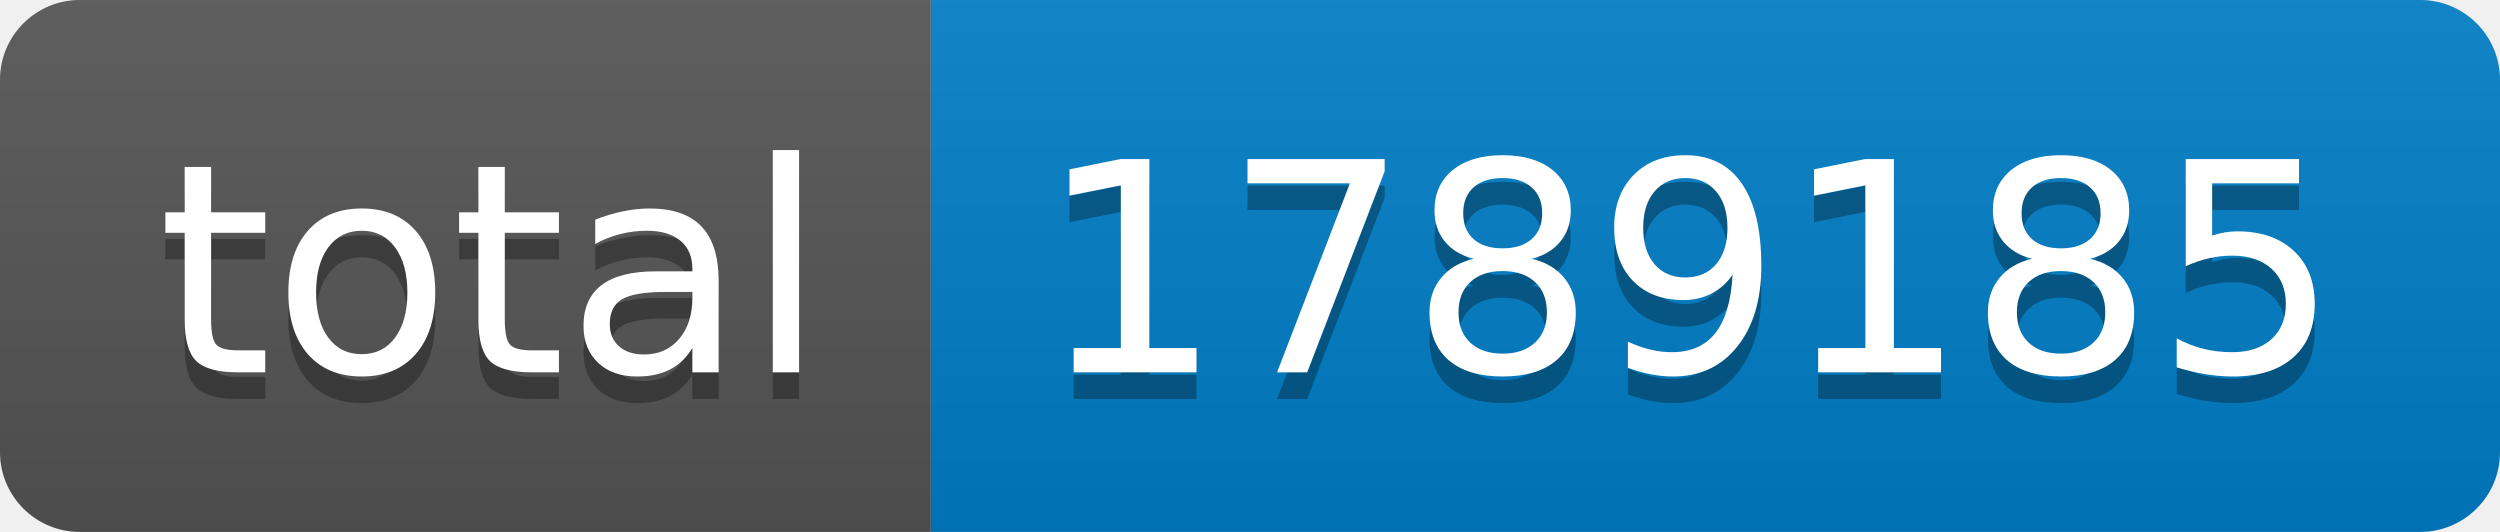
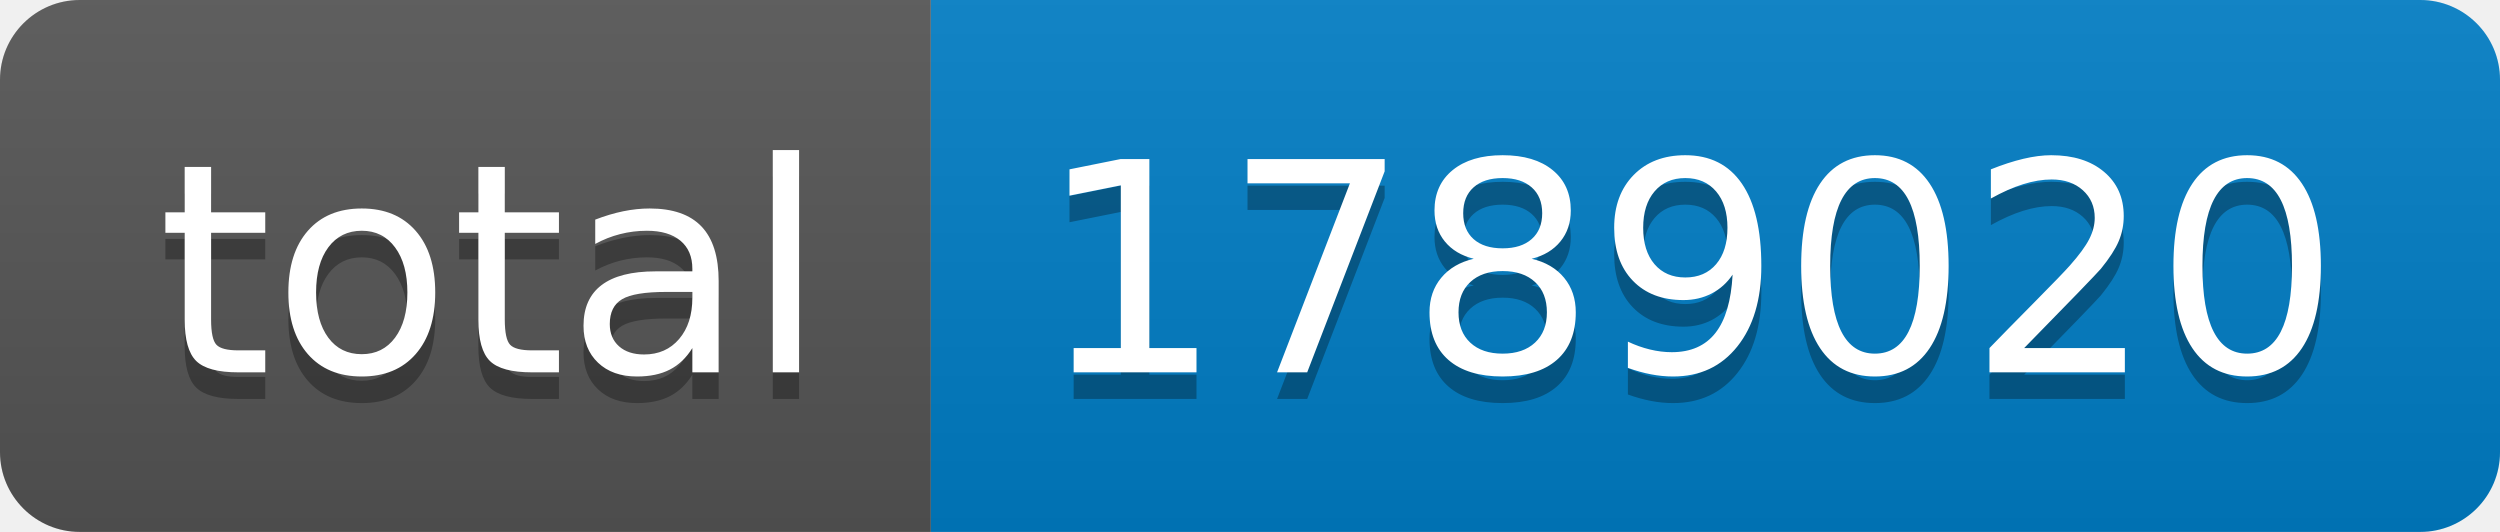
- <svg xmlns="http://www.w3.org/2000/svg" width="94" height="20" role="img" aria-label="total: 1789185">
+ <svg xmlns="http://www.w3.org/2000/svg" width="94" height="20" role="img" aria-label="total: 1789020">
  <linearGradient id="s" x2="0" y2="100%">
    <stop offset="0" stop-color="#bbb" stop-opacity=".1" />
    <stop offset="1" stop-opacity=".1" />
  </linearGradient>
  <clipPath id="r">
    <rect width="94" height="20" rx="3" fill="#fff" />
  </clipPath>
  <g clip-path="url(#r)">
    <rect width="35" height="20" fill="#555" />
    <rect x="35" width="59" height="20" fill="#007ec6" />
    <rect width="94" height="20" fill="url(#s)" />
  </g>
  <g fill="#fff" text-anchor="middle" font-family="Verdana,Geneva,DejaVu Sans,sans-serif" text-rendering="geometricPrecision" font-size="110">
    <text aria-hidden="true" x="185" y="150" fill="#010101" fill-opacity=".3" transform="scale(.1)" textLength="250">total</text>
    <text x="185" y="140" transform="scale(.1)" fill="#fff" textLength="250">total</text>
-     <text aria-hidden="true" x="635" y="150" fill="#010101" fill-opacity=".3" transform="scale(.1)" textLength="490">1789185</text>
-     <text x="635" y="140" transform="scale(.1)" fill="#fff" textLength="490">1789185</text>
+     <text aria-hidden="true" x="635" y="150" fill="#010101" fill-opacity=".3" transform="scale(.1)" textLength="490">1789020</text>
+     <text x="635" y="140" transform="scale(.1)" fill="#fff" textLength="490">1789020</text>
  </g>
</svg>
